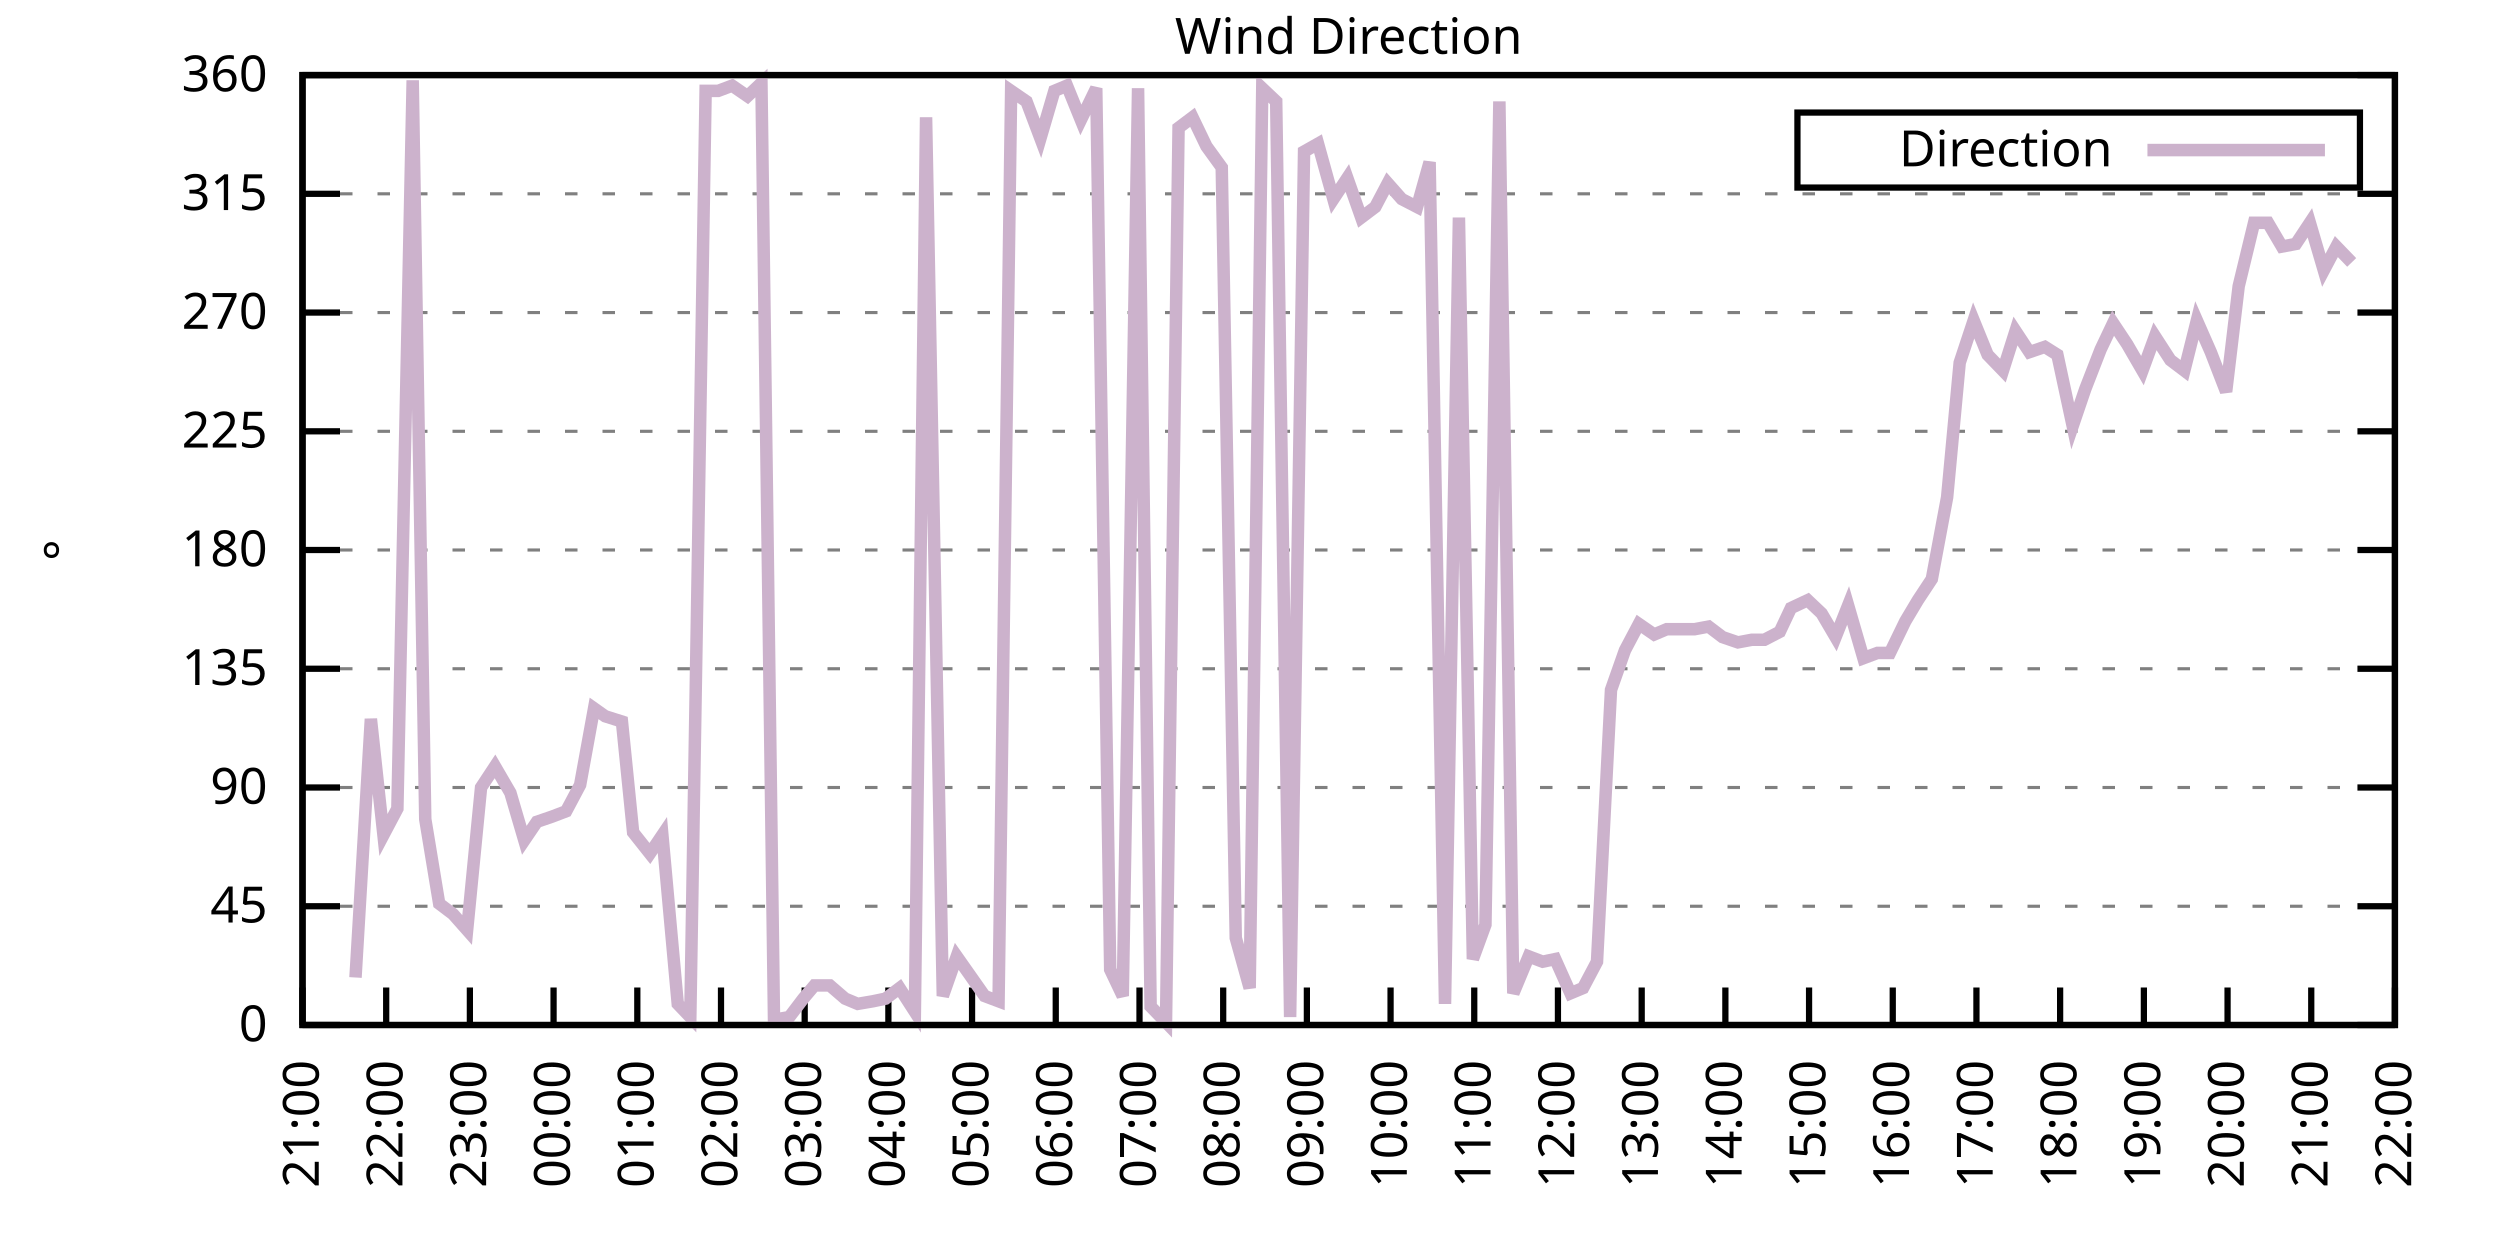
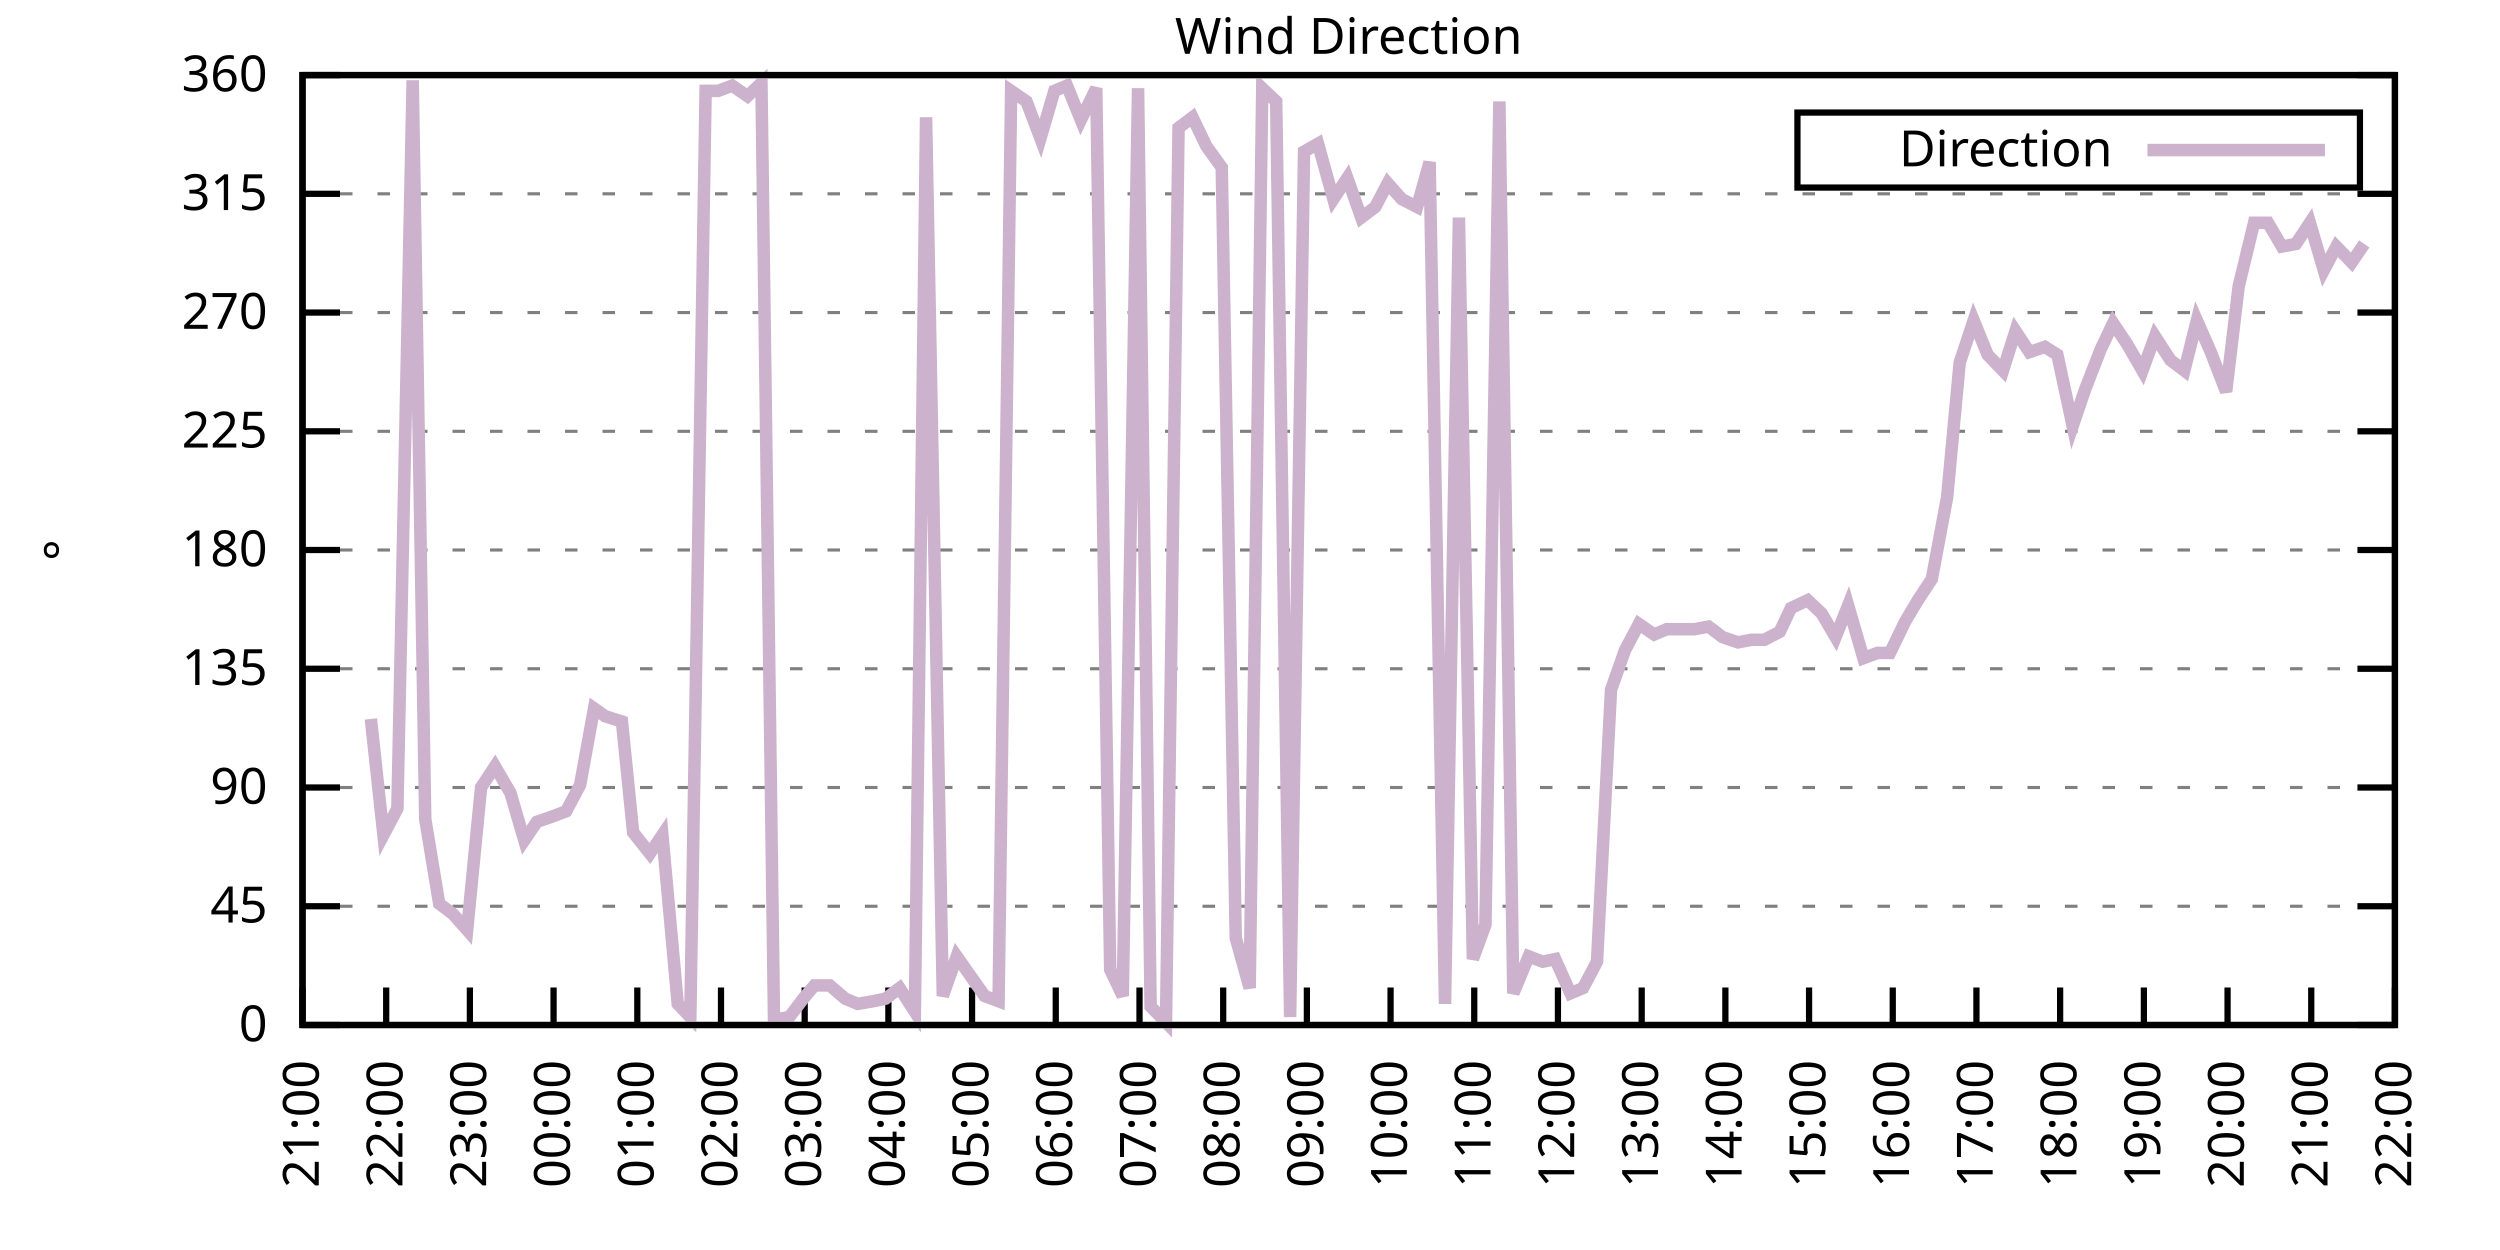
<svg xmlns="http://www.w3.org/2000/svg" xmlns:xlink="http://www.w3.org/1999/xlink" width="400" height="200" viewBox="0 0 400 200">
  <g id="gnuplot_canvas">
    <rect x="0" y="0" width="400" height="200" fill="none" />
    <defs>
      <circle id="gpDot" r="0.5" stroke-width="0.5" stroke="currentColor" />
      <path id="gpPt0" stroke-width="0.333" stroke="currentColor" d="M-1,0 h2 M0,-1 v2" />
      <path id="gpPt1" stroke-width="0.333" stroke="currentColor" d="M-1,-1 L1,1 M1,-1 L-1,1" />
      <path id="gpPt2" stroke-width="0.333" stroke="currentColor" d="M-1,0 L1,0 M0,-1 L0,1 M-1,-1 L1,1 M-1,1 L1,-1" />
      <rect id="gpPt3" stroke-width="0.333" stroke="currentColor" x="-1" y="-1" width="2" height="2" />
      <rect id="gpPt4" stroke-width="0.333" stroke="currentColor" fill="currentColor" x="-1" y="-1" width="2" height="2" />
      <circle id="gpPt5" stroke-width="0.333" stroke="currentColor" cx="0" cy="0" r="1" />
      <use xlink:href="#gpPt5" id="gpPt6" fill="currentColor" stroke="none" />
      <path id="gpPt7" stroke-width="0.333" stroke="currentColor" d="M0,-1.33 L-1.33,0.67 L1.33,0.67 z" />
      <use xlink:href="#gpPt7" id="gpPt8" fill="currentColor" stroke="none" />
      <use xlink:href="#gpPt7" id="gpPt9" stroke="currentColor" transform="rotate(180)" />
      <use xlink:href="#gpPt9" id="gpPt10" fill="currentColor" stroke="none" />
      <use xlink:href="#gpPt3" id="gpPt11" stroke="currentColor" transform="rotate(45)" />
      <use xlink:href="#gpPt11" id="gpPt12" fill="currentColor" stroke="none" />
      <path id="gpPt13" stroke-width="0.333" stroke="currentColor" d="M0,1.330 L1.265,0.411 L0.782,-1.067 L-0.782,-1.076 L-1.265,0.411 z" />
      <use xlink:href="#gpPt13" id="gpPt14" fill="currentColor" stroke="none" />
      <filter id="textbox" filterUnits="objectBoundingBox" x="0" y="0" height="1" width="1">
        <feFlood flood-color="white" flood-opacity="1" result="bgnd" />
        <feComposite in="SourceGraphic" in2="bgnd" operator="atop" />
      </filter>
      <filter id="greybox" filterUnits="objectBoundingBox" x="0" y="0" height="1" width="1">
        <feFlood flood-color="lightgrey" flood-opacity="1" result="grey" />
        <feComposite in="SourceGraphic" in2="grey" operator="atop" />
      </filter>
    </defs>
    <g fill="none" color="white" stroke="currentColor" stroke-width="1.00" stroke-linecap="butt" stroke-linejoin="miter">
</g>
    <g fill="none" color="black" stroke="currentColor" stroke-width="1.00" stroke-linecap="butt" stroke-linejoin="miter">
      <g stroke="none" shape-rendering="crispEdges">
        <polygon fill="rgb(255, 255, 255)" points="48.40,164.00 383.18,164.00 383.18,12.02 48.40,12.02 " />
      </g>
    </g>
    <g fill="none" color="black" stroke="currentColor" stroke-width="1.00" stroke-linecap="butt" stroke-linejoin="miter">
</g>
    <g fill="none" color="black" stroke="black" stroke-width="0.50" stroke-linecap="butt" stroke-linejoin="miter">
</g>
    <g fill="none" color="gray" stroke="currentColor" stroke-width="0.50" stroke-linecap="butt" stroke-linejoin="miter">
      <path stroke="gray" stroke-dasharray="2,4" class="gridline" d="M48.40,164.00 L383.19,164.00  " />
    </g>
    <g fill="none" color="gray" stroke="gray" stroke-width="1.00" stroke-linecap="butt" stroke-linejoin="miter">
</g>
    <g fill="none" color="black" stroke="currentColor" stroke-width="1.00" stroke-linecap="butt" stroke-linejoin="miter">
      <path stroke="black" d="M48.40,164.00 L54.40,164.00 M383.19,164.00 L377.19,164.00  " />
      <g transform="translate(42.80,166.60)" stroke="none" fill="black" font-family="Sans" font-size="8.00" text-anchor="end">
        <text>
          <tspan font-family="Sans"> 0</tspan>
        </text>
      </g>
    </g>
    <g fill="none" color="black" stroke="currentColor" stroke-width="1.00" stroke-linecap="butt" stroke-linejoin="miter">
</g>
    <g fill="none" color="black" stroke="black" stroke-width="0.50" stroke-linecap="butt" stroke-linejoin="miter">
</g>
    <g fill="none" color="gray" stroke="currentColor" stroke-width="0.50" stroke-linecap="butt" stroke-linejoin="miter">
      <path stroke="gray" stroke-dasharray="2,4" class="gridline" d="M48.40,145.00 L383.19,145.00  " />
    </g>
    <g fill="none" color="gray" stroke="gray" stroke-width="1.00" stroke-linecap="butt" stroke-linejoin="miter">
</g>
    <g fill="none" color="black" stroke="currentColor" stroke-width="1.00" stroke-linecap="butt" stroke-linejoin="miter">
      <path stroke="black" d="M48.40,145.00 L54.40,145.00 M383.19,145.00 L377.19,145.00  " />
      <g transform="translate(42.80,147.60)" stroke="none" fill="black" font-family="Sans" font-size="8.00" text-anchor="end">
        <text>
          <tspan font-family="Sans"> 45</tspan>
        </text>
      </g>
    </g>
    <g fill="none" color="black" stroke="currentColor" stroke-width="1.00" stroke-linecap="butt" stroke-linejoin="miter">
</g>
    <g fill="none" color="black" stroke="black" stroke-width="0.50" stroke-linecap="butt" stroke-linejoin="miter">
</g>
    <g fill="none" color="gray" stroke="currentColor" stroke-width="0.50" stroke-linecap="butt" stroke-linejoin="miter">
      <path stroke="gray" stroke-dasharray="2,4" class="gridline" d="M48.40,126.00 L383.19,126.00  " />
    </g>
    <g fill="none" color="gray" stroke="gray" stroke-width="1.00" stroke-linecap="butt" stroke-linejoin="miter">
</g>
    <g fill="none" color="black" stroke="currentColor" stroke-width="1.00" stroke-linecap="butt" stroke-linejoin="miter">
      <path stroke="black" d="M48.40,126.00 L54.40,126.00 M383.19,126.00 L377.19,126.00  " />
      <g transform="translate(42.80,128.60)" stroke="none" fill="black" font-family="Sans" font-size="8.00" text-anchor="end">
        <text>
          <tspan font-family="Sans"> 90</tspan>
        </text>
      </g>
    </g>
    <g fill="none" color="black" stroke="currentColor" stroke-width="1.00" stroke-linecap="butt" stroke-linejoin="miter">
</g>
    <g fill="none" color="black" stroke="black" stroke-width="0.50" stroke-linecap="butt" stroke-linejoin="miter">
</g>
    <g fill="none" color="gray" stroke="currentColor" stroke-width="0.50" stroke-linecap="butt" stroke-linejoin="miter">
      <path stroke="gray" stroke-dasharray="2,4" class="gridline" d="M48.40,107.00 L383.19,107.00  " />
    </g>
    <g fill="none" color="gray" stroke="gray" stroke-width="1.00" stroke-linecap="butt" stroke-linejoin="miter">
</g>
    <g fill="none" color="black" stroke="currentColor" stroke-width="1.00" stroke-linecap="butt" stroke-linejoin="miter">
      <path stroke="black" d="M48.40,107.00 L54.40,107.00 M383.19,107.00 L377.19,107.00  " />
      <g transform="translate(42.80,109.60)" stroke="none" fill="black" font-family="Sans" font-size="8.00" text-anchor="end">
        <text>
          <tspan font-family="Sans"> 135</tspan>
        </text>
      </g>
    </g>
    <g fill="none" color="black" stroke="currentColor" stroke-width="1.00" stroke-linecap="butt" stroke-linejoin="miter">
</g>
    <g fill="none" color="black" stroke="black" stroke-width="0.50" stroke-linecap="butt" stroke-linejoin="miter">
</g>
    <g fill="none" color="gray" stroke="currentColor" stroke-width="0.50" stroke-linecap="butt" stroke-linejoin="miter">
      <path stroke="gray" stroke-dasharray="2,4" class="gridline" d="M48.40,88.00 L383.19,88.00  " />
    </g>
    <g fill="none" color="gray" stroke="gray" stroke-width="1.00" stroke-linecap="butt" stroke-linejoin="miter">
</g>
    <g fill="none" color="black" stroke="currentColor" stroke-width="1.00" stroke-linecap="butt" stroke-linejoin="miter">
      <path stroke="black" d="M48.40,88.00 L54.40,88.00 M383.19,88.00 L377.19,88.00  " />
      <g transform="translate(42.80,90.60)" stroke="none" fill="black" font-family="Sans" font-size="8.00" text-anchor="end">
        <text>
          <tspan font-family="Sans"> 180</tspan>
        </text>
      </g>
    </g>
    <g fill="none" color="black" stroke="currentColor" stroke-width="1.00" stroke-linecap="butt" stroke-linejoin="miter">
</g>
    <g fill="none" color="black" stroke="black" stroke-width="0.50" stroke-linecap="butt" stroke-linejoin="miter">
</g>
    <g fill="none" color="gray" stroke="currentColor" stroke-width="0.50" stroke-linecap="butt" stroke-linejoin="miter">
      <path stroke="gray" stroke-dasharray="2,4" class="gridline" d="M48.40,69.01 L383.19,69.01  " />
    </g>
    <g fill="none" color="gray" stroke="gray" stroke-width="1.00" stroke-linecap="butt" stroke-linejoin="miter">
</g>
    <g fill="none" color="black" stroke="currentColor" stroke-width="1.00" stroke-linecap="butt" stroke-linejoin="miter">
      <path stroke="black" d="M48.40,69.01 L54.40,69.01 M383.19,69.01 L377.19,69.01  " />
      <g transform="translate(42.80,71.61)" stroke="none" fill="black" font-family="Sans" font-size="8.00" text-anchor="end">
        <text>
          <tspan font-family="Sans"> 225</tspan>
        </text>
      </g>
    </g>
    <g fill="none" color="black" stroke="currentColor" stroke-width="1.00" stroke-linecap="butt" stroke-linejoin="miter">
</g>
    <g fill="none" color="black" stroke="black" stroke-width="0.50" stroke-linecap="butt" stroke-linejoin="miter">
</g>
    <g fill="none" color="gray" stroke="currentColor" stroke-width="0.50" stroke-linecap="butt" stroke-linejoin="miter">
      <path stroke="gray" stroke-dasharray="2,4" class="gridline" d="M48.40,50.01 L383.19,50.01  " />
    </g>
    <g fill="none" color="gray" stroke="gray" stroke-width="1.00" stroke-linecap="butt" stroke-linejoin="miter">
</g>
    <g fill="none" color="black" stroke="currentColor" stroke-width="1.00" stroke-linecap="butt" stroke-linejoin="miter">
      <path stroke="black" d="M48.40,50.01 L54.40,50.01 M383.19,50.01 L377.19,50.01  " />
      <g transform="translate(42.80,52.61)" stroke="none" fill="black" font-family="Sans" font-size="8.00" text-anchor="end">
        <text>
          <tspan font-family="Sans"> 270</tspan>
        </text>
      </g>
    </g>
    <g fill="none" color="black" stroke="currentColor" stroke-width="1.00" stroke-linecap="butt" stroke-linejoin="miter">
</g>
    <g fill="none" color="black" stroke="black" stroke-width="0.50" stroke-linecap="butt" stroke-linejoin="miter">
</g>
    <g fill="none" color="gray" stroke="currentColor" stroke-width="0.50" stroke-linecap="butt" stroke-linejoin="miter">
      <path stroke="gray" stroke-dasharray="2,4" class="gridline" d="M48.40,31.01 L383.19,31.01  " />
    </g>
    <g fill="none" color="gray" stroke="gray" stroke-width="1.00" stroke-linecap="butt" stroke-linejoin="miter">
</g>
    <g fill="none" color="black" stroke="currentColor" stroke-width="1.00" stroke-linecap="butt" stroke-linejoin="miter">
      <path stroke="black" d="M48.40,31.01 L54.40,31.01 M383.19,31.01 L377.19,31.01  " />
      <g transform="translate(42.80,33.61)" stroke="none" fill="black" font-family="Sans" font-size="8.00" text-anchor="end">
        <text>
          <tspan font-family="Sans"> 315</tspan>
        </text>
      </g>
    </g>
    <g fill="none" color="black" stroke="currentColor" stroke-width="1.00" stroke-linecap="butt" stroke-linejoin="miter">
</g>
    <g fill="none" color="black" stroke="black" stroke-width="0.50" stroke-linecap="butt" stroke-linejoin="miter">
</g>
    <g fill="none" color="gray" stroke="currentColor" stroke-width="0.50" stroke-linecap="butt" stroke-linejoin="miter">
      <path stroke="gray" stroke-dasharray="2,4" class="gridline" d="M48.40,12.01 L383.19,12.01  " />
    </g>
    <g fill="none" color="gray" stroke="gray" stroke-width="1.00" stroke-linecap="butt" stroke-linejoin="miter">
</g>
    <g fill="none" color="black" stroke="currentColor" stroke-width="1.00" stroke-linecap="butt" stroke-linejoin="miter">
      <path stroke="black" d="M48.40,12.01 L54.40,12.01 M383.19,12.01 L377.19,12.01  " />
      <g transform="translate(42.80,14.61)" stroke="none" fill="black" font-family="Sans" font-size="8.00" text-anchor="end">
        <text>
          <tspan font-family="Sans"> 360</tspan>
        </text>
      </g>
    </g>
    <g fill="none" color="black" stroke="currentColor" stroke-width="1.00" stroke-linecap="butt" stroke-linejoin="miter">
      <path stroke="black" d="M48.40,164.00 L48.40,158.00  " />
      <g transform="translate(51.00,169.60) rotate(270.00)" stroke="none" fill="black" font-family="Sans" font-size="8.00" text-anchor="end">
        <text>
          <tspan font-family="Sans">21:00</tspan>
        </text>
      </g>
    </g>
    <g fill="none" color="black" stroke="currentColor" stroke-width="1.00" stroke-linecap="butt" stroke-linejoin="miter">
      <path stroke="black" d="M61.79,164.00 L61.79,158.00  " />
      <g transform="translate(64.39,169.60) rotate(270.00)" stroke="none" fill="black" font-family="Sans" font-size="8.00" text-anchor="end">
        <text>
          <tspan font-family="Sans">22:00</tspan>
        </text>
      </g>
    </g>
    <g fill="none" color="black" stroke="currentColor" stroke-width="1.00" stroke-linecap="butt" stroke-linejoin="miter">
      <path stroke="black" d="M75.18,164.00 L75.18,158.00  " />
      <g transform="translate(77.78,169.60) rotate(270.00)" stroke="none" fill="black" font-family="Sans" font-size="8.00" text-anchor="end">
        <text>
          <tspan font-family="Sans">23:00</tspan>
        </text>
      </g>
    </g>
    <g fill="none" color="black" stroke="currentColor" stroke-width="1.00" stroke-linecap="butt" stroke-linejoin="miter">
      <path stroke="black" d="M88.57,164.00 L88.57,158.00  " />
      <g transform="translate(91.17,169.60) rotate(270.00)" stroke="none" fill="black" font-family="Sans" font-size="8.00" text-anchor="end">
        <text>
          <tspan font-family="Sans">00:00</tspan>
        </text>
      </g>
    </g>
    <g fill="none" color="black" stroke="currentColor" stroke-width="1.00" stroke-linecap="butt" stroke-linejoin="miter">
      <path stroke="black" d="M101.97,164.00 L101.97,158.00  " />
      <g transform="translate(104.57,169.60) rotate(270.00)" stroke="none" fill="black" font-family="Sans" font-size="8.00" text-anchor="end">
        <text>
          <tspan font-family="Sans">01:00</tspan>
        </text>
      </g>
    </g>
    <g fill="none" color="black" stroke="currentColor" stroke-width="1.00" stroke-linecap="butt" stroke-linejoin="miter">
      <path stroke="black" d="M115.36,164.00 L115.36,158.00  " />
      <g transform="translate(117.96,169.60) rotate(270.00)" stroke="none" fill="black" font-family="Sans" font-size="8.00" text-anchor="end">
        <text>
          <tspan font-family="Sans">02:00</tspan>
        </text>
      </g>
    </g>
    <g fill="none" color="black" stroke="currentColor" stroke-width="1.00" stroke-linecap="butt" stroke-linejoin="miter">
      <path stroke="black" d="M128.75,164.00 L128.75,158.00  " />
      <g transform="translate(131.35,169.60) rotate(270.00)" stroke="none" fill="black" font-family="Sans" font-size="8.00" text-anchor="end">
        <text>
          <tspan font-family="Sans">03:00</tspan>
        </text>
      </g>
    </g>
    <g fill="none" color="black" stroke="currentColor" stroke-width="1.00" stroke-linecap="butt" stroke-linejoin="miter">
      <path stroke="black" d="M142.14,164.00 L142.14,158.00  " />
      <g transform="translate(144.74,169.60) rotate(270.00)" stroke="none" fill="black" font-family="Sans" font-size="8.00" text-anchor="end">
        <text>
          <tspan font-family="Sans">04:00</tspan>
        </text>
      </g>
    </g>
    <g fill="none" color="black" stroke="currentColor" stroke-width="1.00" stroke-linecap="butt" stroke-linejoin="miter">
      <path stroke="black" d="M155.53,164.00 L155.53,158.00  " />
      <g transform="translate(158.13,169.60) rotate(270.00)" stroke="none" fill="black" font-family="Sans" font-size="8.00" text-anchor="end">
        <text>
          <tspan font-family="Sans">05:00</tspan>
        </text>
      </g>
    </g>
    <g fill="none" color="black" stroke="currentColor" stroke-width="1.00" stroke-linecap="butt" stroke-linejoin="miter">
      <path stroke="black" d="M168.92,164.00 L168.92,158.00  " />
      <g transform="translate(171.52,169.60) rotate(270.00)" stroke="none" fill="black" font-family="Sans" font-size="8.00" text-anchor="end">
        <text>
          <tspan font-family="Sans">06:00</tspan>
        </text>
      </g>
    </g>
    <g fill="none" color="black" stroke="currentColor" stroke-width="1.00" stroke-linecap="butt" stroke-linejoin="miter">
      <path stroke="black" d="M182.32,164.00 L182.32,158.00  " />
      <g transform="translate(184.92,169.60) rotate(270.00)" stroke="none" fill="black" font-family="Sans" font-size="8.00" text-anchor="end">
        <text>
          <tspan font-family="Sans">07:00</tspan>
        </text>
      </g>
    </g>
    <g fill="none" color="black" stroke="currentColor" stroke-width="1.00" stroke-linecap="butt" stroke-linejoin="miter">
      <path stroke="black" d="M195.71,164.00 L195.71,158.00  " />
      <g transform="translate(198.31,169.60) rotate(270.00)" stroke="none" fill="black" font-family="Sans" font-size="8.00" text-anchor="end">
        <text>
          <tspan font-family="Sans">08:00</tspan>
        </text>
      </g>
    </g>
    <g fill="none" color="black" stroke="currentColor" stroke-width="1.00" stroke-linecap="butt" stroke-linejoin="miter">
      <path stroke="black" d="M209.10,164.00 L209.10,158.00  " />
      <g transform="translate(211.70,169.60) rotate(270.00)" stroke="none" fill="black" font-family="Sans" font-size="8.00" text-anchor="end">
        <text>
          <tspan font-family="Sans">09:00</tspan>
        </text>
      </g>
    </g>
    <g fill="none" color="black" stroke="currentColor" stroke-width="1.00" stroke-linecap="butt" stroke-linejoin="miter">
      <path stroke="black" d="M222.49,164.00 L222.49,158.00  " />
      <g transform="translate(225.09,169.60) rotate(270.00)" stroke="none" fill="black" font-family="Sans" font-size="8.00" text-anchor="end">
        <text>
          <tspan font-family="Sans">10:00</tspan>
        </text>
      </g>
    </g>
    <g fill="none" color="black" stroke="currentColor" stroke-width="1.00" stroke-linecap="butt" stroke-linejoin="miter">
      <path stroke="black" d="M235.88,164.00 L235.88,158.00  " />
      <g transform="translate(238.48,169.60) rotate(270.00)" stroke="none" fill="black" font-family="Sans" font-size="8.00" text-anchor="end">
        <text>
          <tspan font-family="Sans">11:00</tspan>
        </text>
      </g>
    </g>
    <g fill="none" color="black" stroke="currentColor" stroke-width="1.00" stroke-linecap="butt" stroke-linejoin="miter">
      <path stroke="black" d="M249.27,164.00 L249.27,158.00  " />
      <g transform="translate(251.87,169.60) rotate(270.00)" stroke="none" fill="black" font-family="Sans" font-size="8.00" text-anchor="end">
        <text>
          <tspan font-family="Sans">12:00</tspan>
        </text>
      </g>
    </g>
    <g fill="none" color="black" stroke="currentColor" stroke-width="1.00" stroke-linecap="butt" stroke-linejoin="miter">
      <path stroke="black" d="M262.67,164.00 L262.67,158.00  " />
      <g transform="translate(265.27,169.60) rotate(270.00)" stroke="none" fill="black" font-family="Sans" font-size="8.00" text-anchor="end">
        <text>
          <tspan font-family="Sans">13:00</tspan>
        </text>
      </g>
    </g>
    <g fill="none" color="black" stroke="currentColor" stroke-width="1.00" stroke-linecap="butt" stroke-linejoin="miter">
      <path stroke="black" d="M276.06,164.00 L276.06,158.00  " />
      <g transform="translate(278.66,169.60) rotate(270.00)" stroke="none" fill="black" font-family="Sans" font-size="8.00" text-anchor="end">
        <text>
          <tspan font-family="Sans">14:00</tspan>
        </text>
      </g>
    </g>
    <g fill="none" color="black" stroke="currentColor" stroke-width="1.00" stroke-linecap="butt" stroke-linejoin="miter">
      <path stroke="black" d="M289.45,164.00 L289.45,158.00  " />
      <g transform="translate(292.05,169.60) rotate(270.00)" stroke="none" fill="black" font-family="Sans" font-size="8.00" text-anchor="end">
        <text>
          <tspan font-family="Sans">15:00</tspan>
        </text>
      </g>
    </g>
    <g fill="none" color="black" stroke="currentColor" stroke-width="1.00" stroke-linecap="butt" stroke-linejoin="miter">
      <path stroke="black" d="M302.84,164.00 L302.84,158.00  " />
      <g transform="translate(305.44,169.60) rotate(270.00)" stroke="none" fill="black" font-family="Sans" font-size="8.00" text-anchor="end">
        <text>
          <tspan font-family="Sans">16:00</tspan>
        </text>
      </g>
    </g>
    <g fill="none" color="black" stroke="currentColor" stroke-width="1.00" stroke-linecap="butt" stroke-linejoin="miter">
      <path stroke="black" d="M316.23,164.00 L316.23,158.00  " />
      <g transform="translate(318.83,169.60) rotate(270.00)" stroke="none" fill="black" font-family="Sans" font-size="8.00" text-anchor="end">
        <text>
          <tspan font-family="Sans">17:00</tspan>
        </text>
      </g>
    </g>
    <g fill="none" color="black" stroke="currentColor" stroke-width="1.00" stroke-linecap="butt" stroke-linejoin="miter">
      <path stroke="black" d="M329.62,164.00 L329.62,158.00  " />
      <g transform="translate(332.22,169.60) rotate(270.00)" stroke="none" fill="black" font-family="Sans" font-size="8.00" text-anchor="end">
        <text>
          <tspan font-family="Sans">18:00</tspan>
        </text>
      </g>
    </g>
    <g fill="none" color="black" stroke="currentColor" stroke-width="1.00" stroke-linecap="butt" stroke-linejoin="miter">
      <path stroke="black" d="M343.02,164.00 L343.02,158.00  " />
      <g transform="translate(345.62,169.60) rotate(270.00)" stroke="none" fill="black" font-family="Sans" font-size="8.00" text-anchor="end">
        <text>
          <tspan font-family="Sans">19:00</tspan>
        </text>
      </g>
    </g>
    <g fill="none" color="black" stroke="currentColor" stroke-width="1.00" stroke-linecap="butt" stroke-linejoin="miter">
      <path stroke="black" d="M356.41,164.00 L356.41,158.00  " />
      <g transform="translate(359.01,169.60) rotate(270.00)" stroke="none" fill="black" font-family="Sans" font-size="8.00" text-anchor="end">
        <text>
          <tspan font-family="Sans">20:00</tspan>
        </text>
      </g>
    </g>
    <g fill="none" color="black" stroke="currentColor" stroke-width="1.00" stroke-linecap="butt" stroke-linejoin="miter">
      <path stroke="black" d="M369.80,164.00 L369.80,158.00  " />
      <g transform="translate(372.40,169.60) rotate(270.00)" stroke="none" fill="black" font-family="Sans" font-size="8.00" text-anchor="end">
        <text>
          <tspan font-family="Sans">21:00</tspan>
        </text>
      </g>
    </g>
    <g fill="none" color="black" stroke="currentColor" stroke-width="1.00" stroke-linecap="butt" stroke-linejoin="miter">
      <path stroke="black" d="M383.19,164.00 L383.19,158.00  " />
      <g transform="translate(385.79,169.60) rotate(270.00)" stroke="none" fill="black" font-family="Sans" font-size="8.00" text-anchor="end">
        <text>
          <tspan font-family="Sans">22:00</tspan>
        </text>
      </g>
    </g>
    <g fill="none" color="black" stroke="currentColor" stroke-width="1.00" stroke-linecap="butt" stroke-linejoin="miter">
</g>
    <g fill="none" color="black" stroke="currentColor" stroke-width="1.00" stroke-linecap="butt" stroke-linejoin="miter">
      <path stroke="black" d="M48.40,12.01 L48.40,164.00 L383.19,164.00 L383.19,12.01 L48.40,12.01 Z  " />
    </g>
    <g fill="none" color="black" stroke="currentColor" stroke-width="1.00" stroke-linecap="butt" stroke-linejoin="miter">
</g>
    <g fill="none" color="black" stroke="currentColor" stroke-width="1.00" stroke-linecap="butt" stroke-linejoin="miter">
      <path stroke="black" d="M287.59,30.01 L287.59,18.01 L377.59,18.01 L377.59,30.01 L287.59,30.01 Z  " />
    </g>
    <g id="Wind_direction_plot_1">
      <g fill="none" color="white" stroke="black" stroke-width="2.00" stroke-linecap="butt" stroke-linejoin="miter">
</g>
      <g fill="none" color="black" stroke="currentColor" stroke-width="2.00" stroke-linecap="butt" stroke-linejoin="miter">
        <g transform="translate(337.99,26.61)" stroke="none" fill="black" font-family="Sans" font-size="8.00" text-anchor="end">
          <text>
            <tspan font-family="Sans">Direction</tspan>
          </text>
        </g>
      </g>
      <g fill="none" color="black" stroke="currentColor" stroke-width="2.00" stroke-linecap="butt" stroke-linejoin="miter">
-         <path stroke="rgb(204, 178, 204)" d="M343.59,24.01 L371.99,24.01 M56.88,156.40 L59.34,115.03 L61.35,133.60 L63.58,129.38 L66.03,12.85 L68.04,131.07   L70.27,144.58 L72.50,146.27 L74.74,148.80 L76.97,126.00 L79.20,122.62 L81.66,126.85 L83.89,134.45 L85.90,131.49   L88.35,130.65 L90.58,129.80 L92.82,125.58 L95.05,113.34 L96.83,114.60 L99.51,115.45 L101.30,133.18 L103.98,136.56   L105.98,133.60 L108.44,160.62 L110.45,162.73 L112.90,14.54 L114.91,14.54 L117.14,13.70 L119.60,15.39 L121.83,13.28   L123.84,163.16 L126.29,162.73 L128.53,159.78 L130.31,157.67 L132.77,157.67 L135.22,159.78 L137.23,160.62 L139.69,160.20   L141.69,159.78 L143.93,158.09 L146.38,161.89 L148.17,18.77 L150.85,159.36 L153.08,153.02 L157.54,159.36 L159.77,160.20   L161.78,14.54 L164.24,16.23 L166.47,22.14 L168.70,14.54 L170.71,13.70 L172.94,19.19 L175.40,14.12 L177.63,155.13   L179.64,159.36 L182.09,14.12 L184.10,161.04 L186.56,163.58 L188.57,20.45 L190.80,18.77 L193.03,23.41 L195.48,26.79   L197.72,150.07 L199.95,158.09 L201.96,14.12 L204.19,16.23 L206.42,162.73 L208.65,24.25 L210.88,22.99 L213.34,31.85   L215.57,28.48 L217.80,34.81 L220.04,33.12 L222.04,29.32 L224.28,31.85 L226.73,33.12 L228.74,25.94 L231.20,160.62   L233.43,34.81 L235.66,153.45 L237.67,147.96 L239.90,16.23 L242.13,158.93 L244.59,153.02 L246.82,153.87 L248.83,153.45   L251.28,158.93 L253.29,158.09 L255.52,153.87 L257.76,110.38 L259.99,104.05 L262.22,99.83 L264.67,101.52 L266.68,100.67   L269.14,100.67 L271.15,100.67 L273.38,100.25 L275.61,101.94 L278.07,102.78 L280.30,102.36 L282.31,102.36 L284.76,101.09   L286.55,97.29 L289.23,96.03 L291.46,98.14 L293.69,101.94 L295.70,96.87 L298.15,105.31 L300.39,104.47 L302.39,104.47   L304.85,99.40 L306.86,96.03 L309.09,92.65 L311.54,79.56 L313.55,58.03 L315.79,51.27 L318.02,56.76 L320.47,59.30   L322.48,52.96 L324.71,56.34 L327.17,55.50 L329.18,56.76 L331.63,68.16 L333.64,62.25 L336.10,55.92 L338.10,51.70   L340.34,55.07 L342.79,59.30 L344.80,53.81 L347.26,57.61 L349.49,59.30 L351.50,51.27 L353.73,56.34 L356.18,62.67   L358.19,45.79 L360.65,35.65 L362.88,35.65 L365.11,39.45 L367.34,39.03 L369.58,35.65 L371.81,43.25 L373.82,39.45   L376.27,41.99  " />
+         <path stroke="rgb(204, 178, 204)" d="M343.59,24.01 L371.99,24.01 M59.34,115.03 L61.35,133.60 L63.58,129.38 L66.03,12.85 L68.04,131.07 L70.27,144.58   L72.50,146.27 L74.74,148.80 L76.97,126.00 L79.20,122.62 L81.66,126.85 L83.89,134.45 L85.90,131.49 L88.35,130.65   L90.58,129.80 L92.82,125.58 L95.05,113.34 L96.83,114.60 L99.51,115.45 L101.30,133.18 L103.98,136.56 L105.98,133.60   L108.44,160.62 L110.45,162.73 L112.90,14.54 L114.91,14.54 L117.14,13.70 L119.60,15.39 L121.83,13.28 L123.84,163.16   L126.29,162.73 L128.53,159.78 L130.31,157.67 L132.77,157.67 L135.22,159.78 L137.23,160.62 L139.69,160.20 L141.69,159.78   L143.93,158.09 L146.38,161.89 L148.17,18.77 L150.85,159.36 L153.08,153.02 L157.54,159.36 L159.77,160.20 L161.78,14.54   L164.24,16.23 L166.47,22.14 L168.70,14.54 L170.71,13.70 L172.94,19.19 L175.40,14.12 L177.63,155.13 L179.64,159.36   L182.09,14.12 L184.10,161.04 L186.56,163.58 L188.57,20.45 L190.80,18.77 L193.03,23.41 L195.48,26.79 L197.72,150.07   L199.95,158.09 L201.96,14.12 L204.19,16.23 L206.42,162.73 L208.65,24.25 L210.88,22.99 L213.34,31.85 L215.57,28.48   L217.80,34.81 L220.04,33.12 L222.04,29.32 L224.28,31.85 L226.73,33.12 L228.74,25.94 L231.20,160.62 L233.43,34.81   L235.66,153.45 L237.67,147.96 L239.90,16.23 L242.13,158.93 L244.59,153.02 L246.82,153.87 L248.83,153.45 L251.28,158.93   L253.29,158.09 L255.52,153.87 L257.76,110.38 L259.99,104.05 L262.22,99.83 L264.67,101.52 L266.68,100.67 L269.14,100.67   L271.15,100.67 L273.38,100.25 L275.61,101.94 L278.07,102.78 L280.30,102.36 L282.31,102.36 L284.76,101.09 L286.55,97.29   L289.23,96.03 L291.46,98.14 L293.69,101.94 L295.70,96.87 L298.15,105.31 L300.39,104.47 L302.39,104.47 L304.85,99.40   L306.86,96.03 L309.09,92.65 L311.54,79.56 L313.55,58.03 L315.79,51.27 L318.02,56.76 L320.47,59.30 L322.48,52.96   L324.71,56.34 L327.17,55.50 L329.18,56.76 L331.63,68.16 L333.64,62.25 L336.10,55.92 L338.10,51.70 L340.34,55.07   L342.79,59.30 L344.80,53.81 L347.26,57.61 L349.49,59.30 L351.50,51.27 L353.73,56.34 L356.18,62.67 L358.19,45.79   L360.65,35.65 L362.88,35.65 L365.11,39.45 L367.34,39.03 L369.58,35.65 L371.81,43.25 L373.82,39.45 L376.27,41.99   L378.28,39.03  " />
      </g>
    </g>
    <g fill="none" color="black" stroke="currentColor" stroke-width="2.00" stroke-linecap="butt" stroke-linejoin="miter">
</g>
    <g fill="none" color="black" stroke="black" stroke-width="1.00" stroke-linecap="butt" stroke-linejoin="miter">
</g>
    <g fill="none" color="black" stroke="currentColor" stroke-width="1.00" stroke-linecap="butt" stroke-linejoin="miter">
      <path stroke="black" d="M48.40,12.01 L48.40,164.00 L383.19,164.00 L383.19,12.01 L48.40,12.01 Z  " />
      <g transform="translate(12.80,88.01) rotate(270.00)" stroke="none" fill="black" font-family="Sans" font-size="8.00" text-anchor="middle">
        <text>
          <tspan font-family="Sans">°</tspan>
        </text>
      </g>
    </g>
    <g fill="none" color="black" stroke="currentColor" stroke-width="1.00" stroke-linecap="butt" stroke-linejoin="miter">
</g>
    <g fill="none" color="black" stroke="currentColor" stroke-width="1.00" stroke-linecap="butt" stroke-linejoin="miter">
      <g transform="translate(215.79,8.61)" stroke="none" fill="black" font-family="Sans" font-size="8.00" text-anchor="middle">
        <text>
          <tspan font-family="Sans">Wind Direction</tspan>
        </text>
      </g>
    </g>
    <g fill="none" color="black" stroke="currentColor" stroke-width="1.00" stroke-linecap="butt" stroke-linejoin="miter">
</g>
  </g>
</svg>
